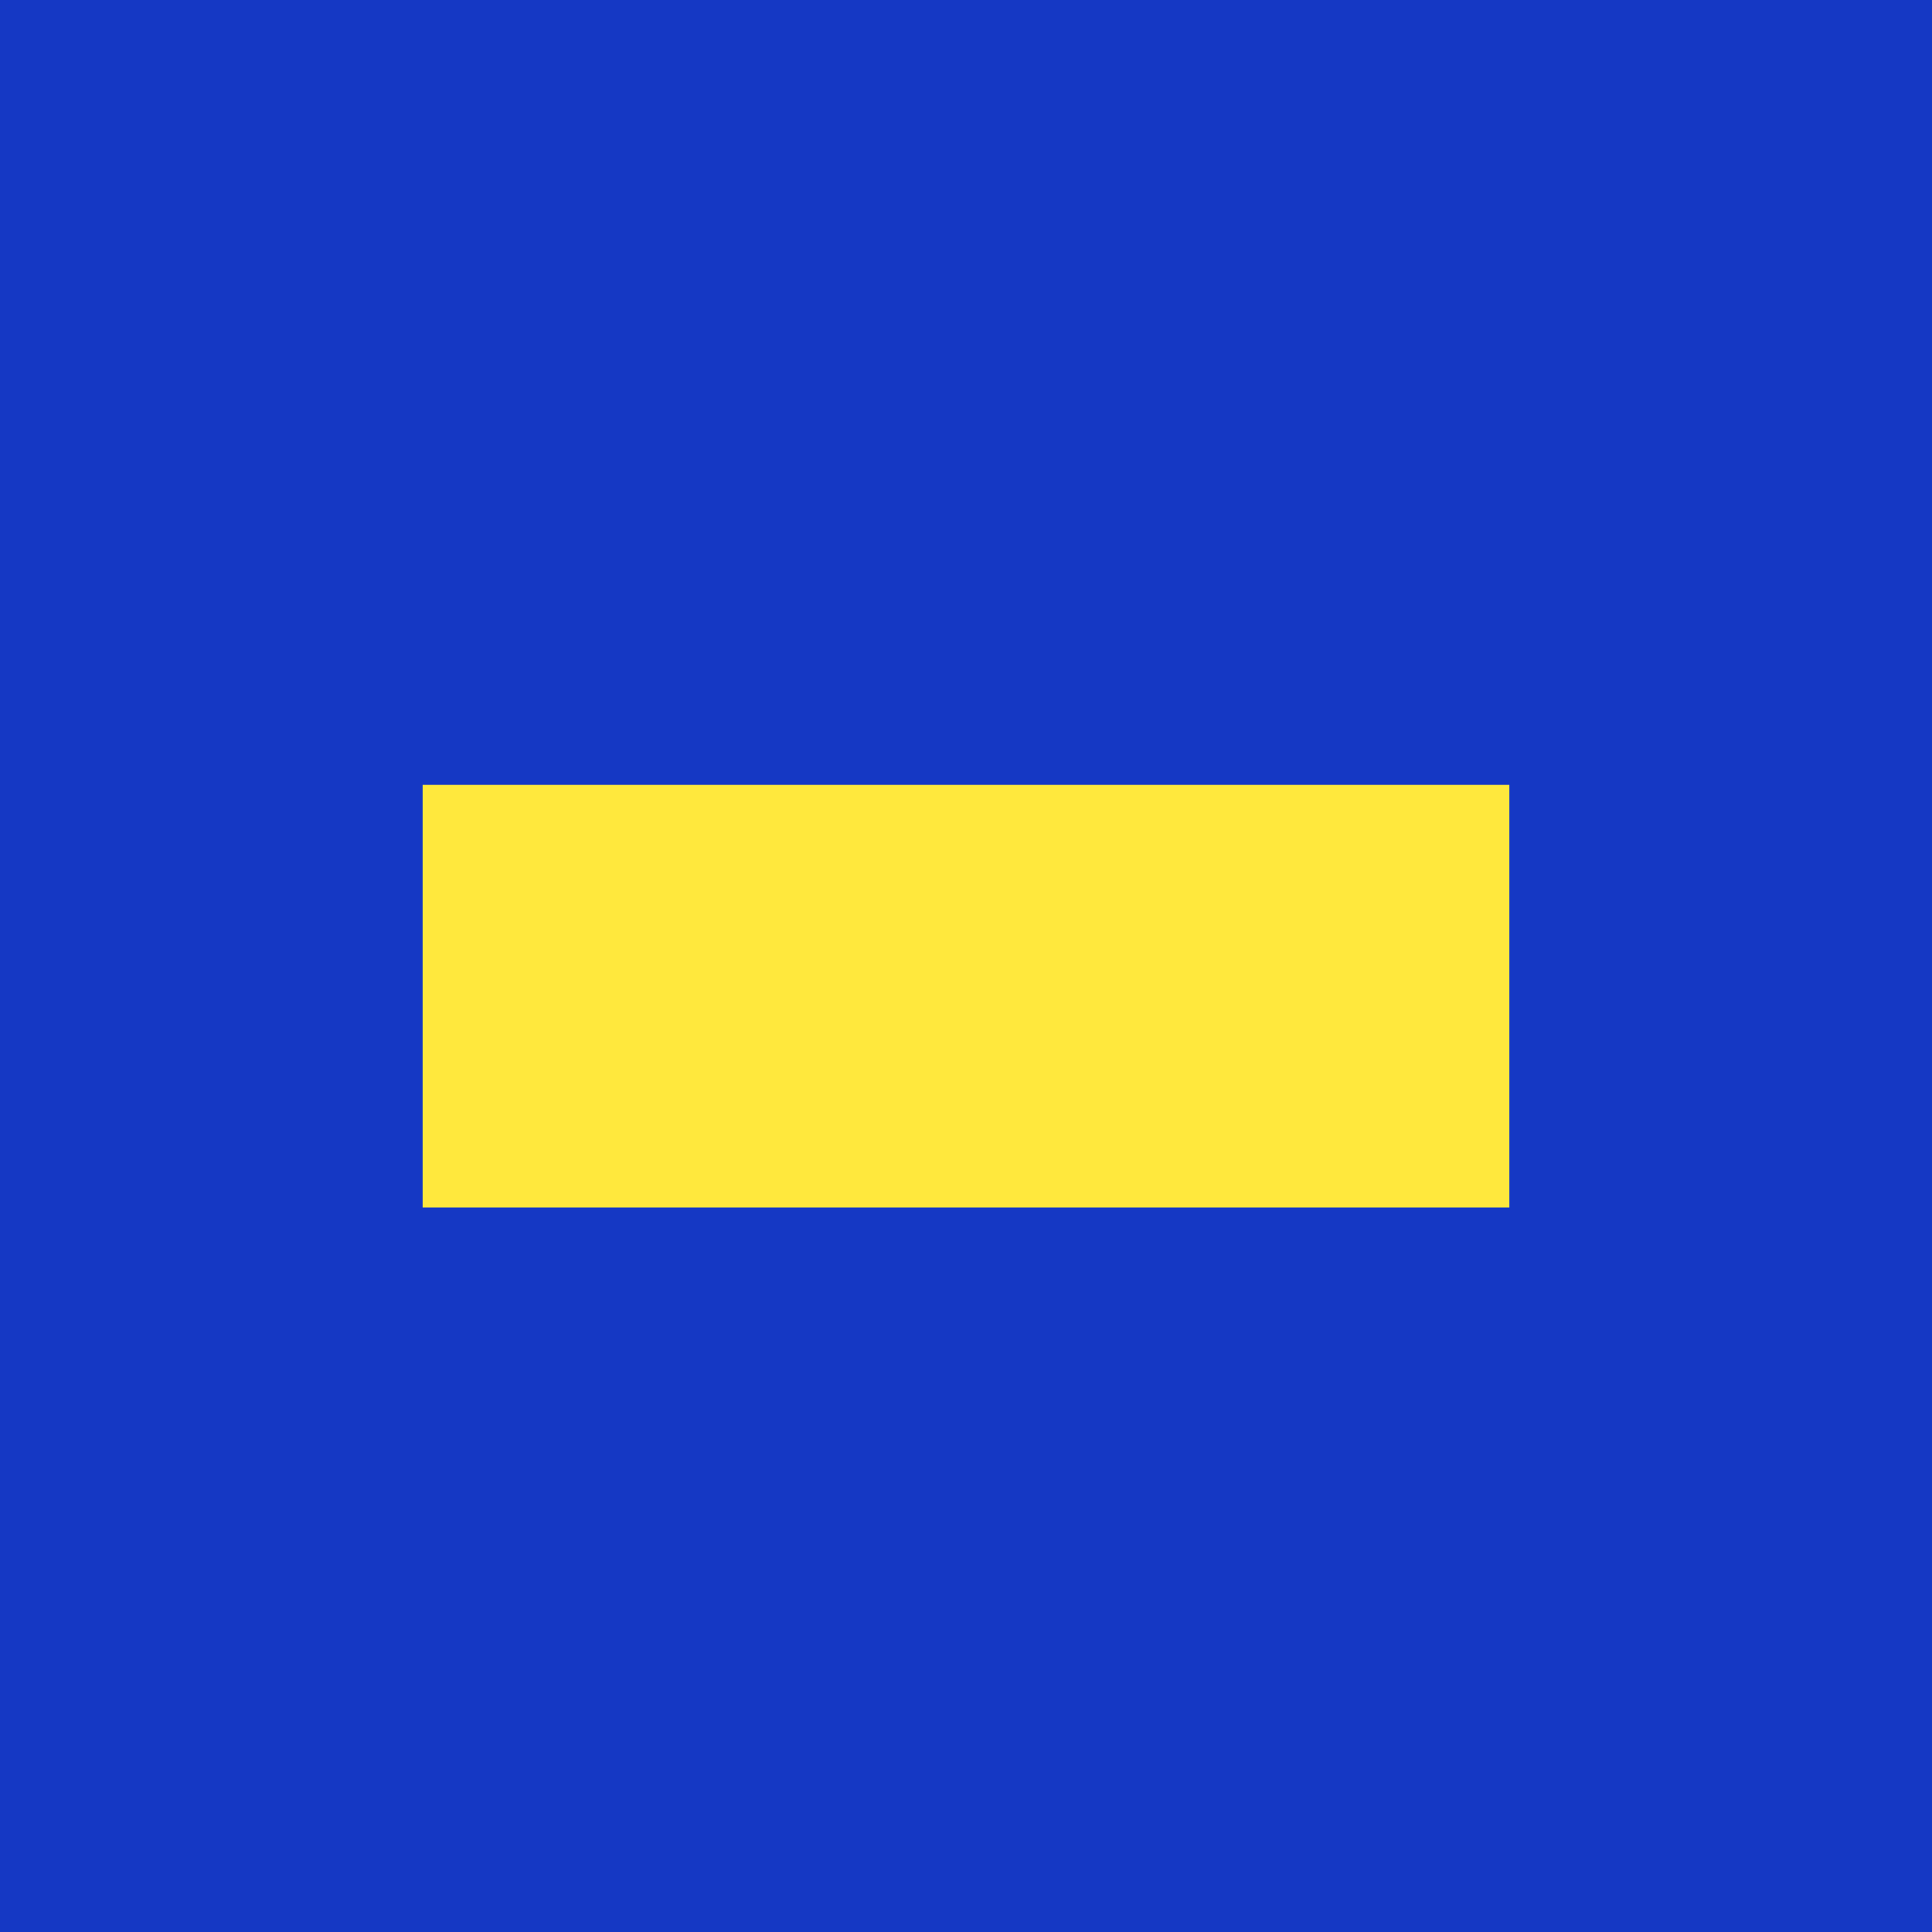
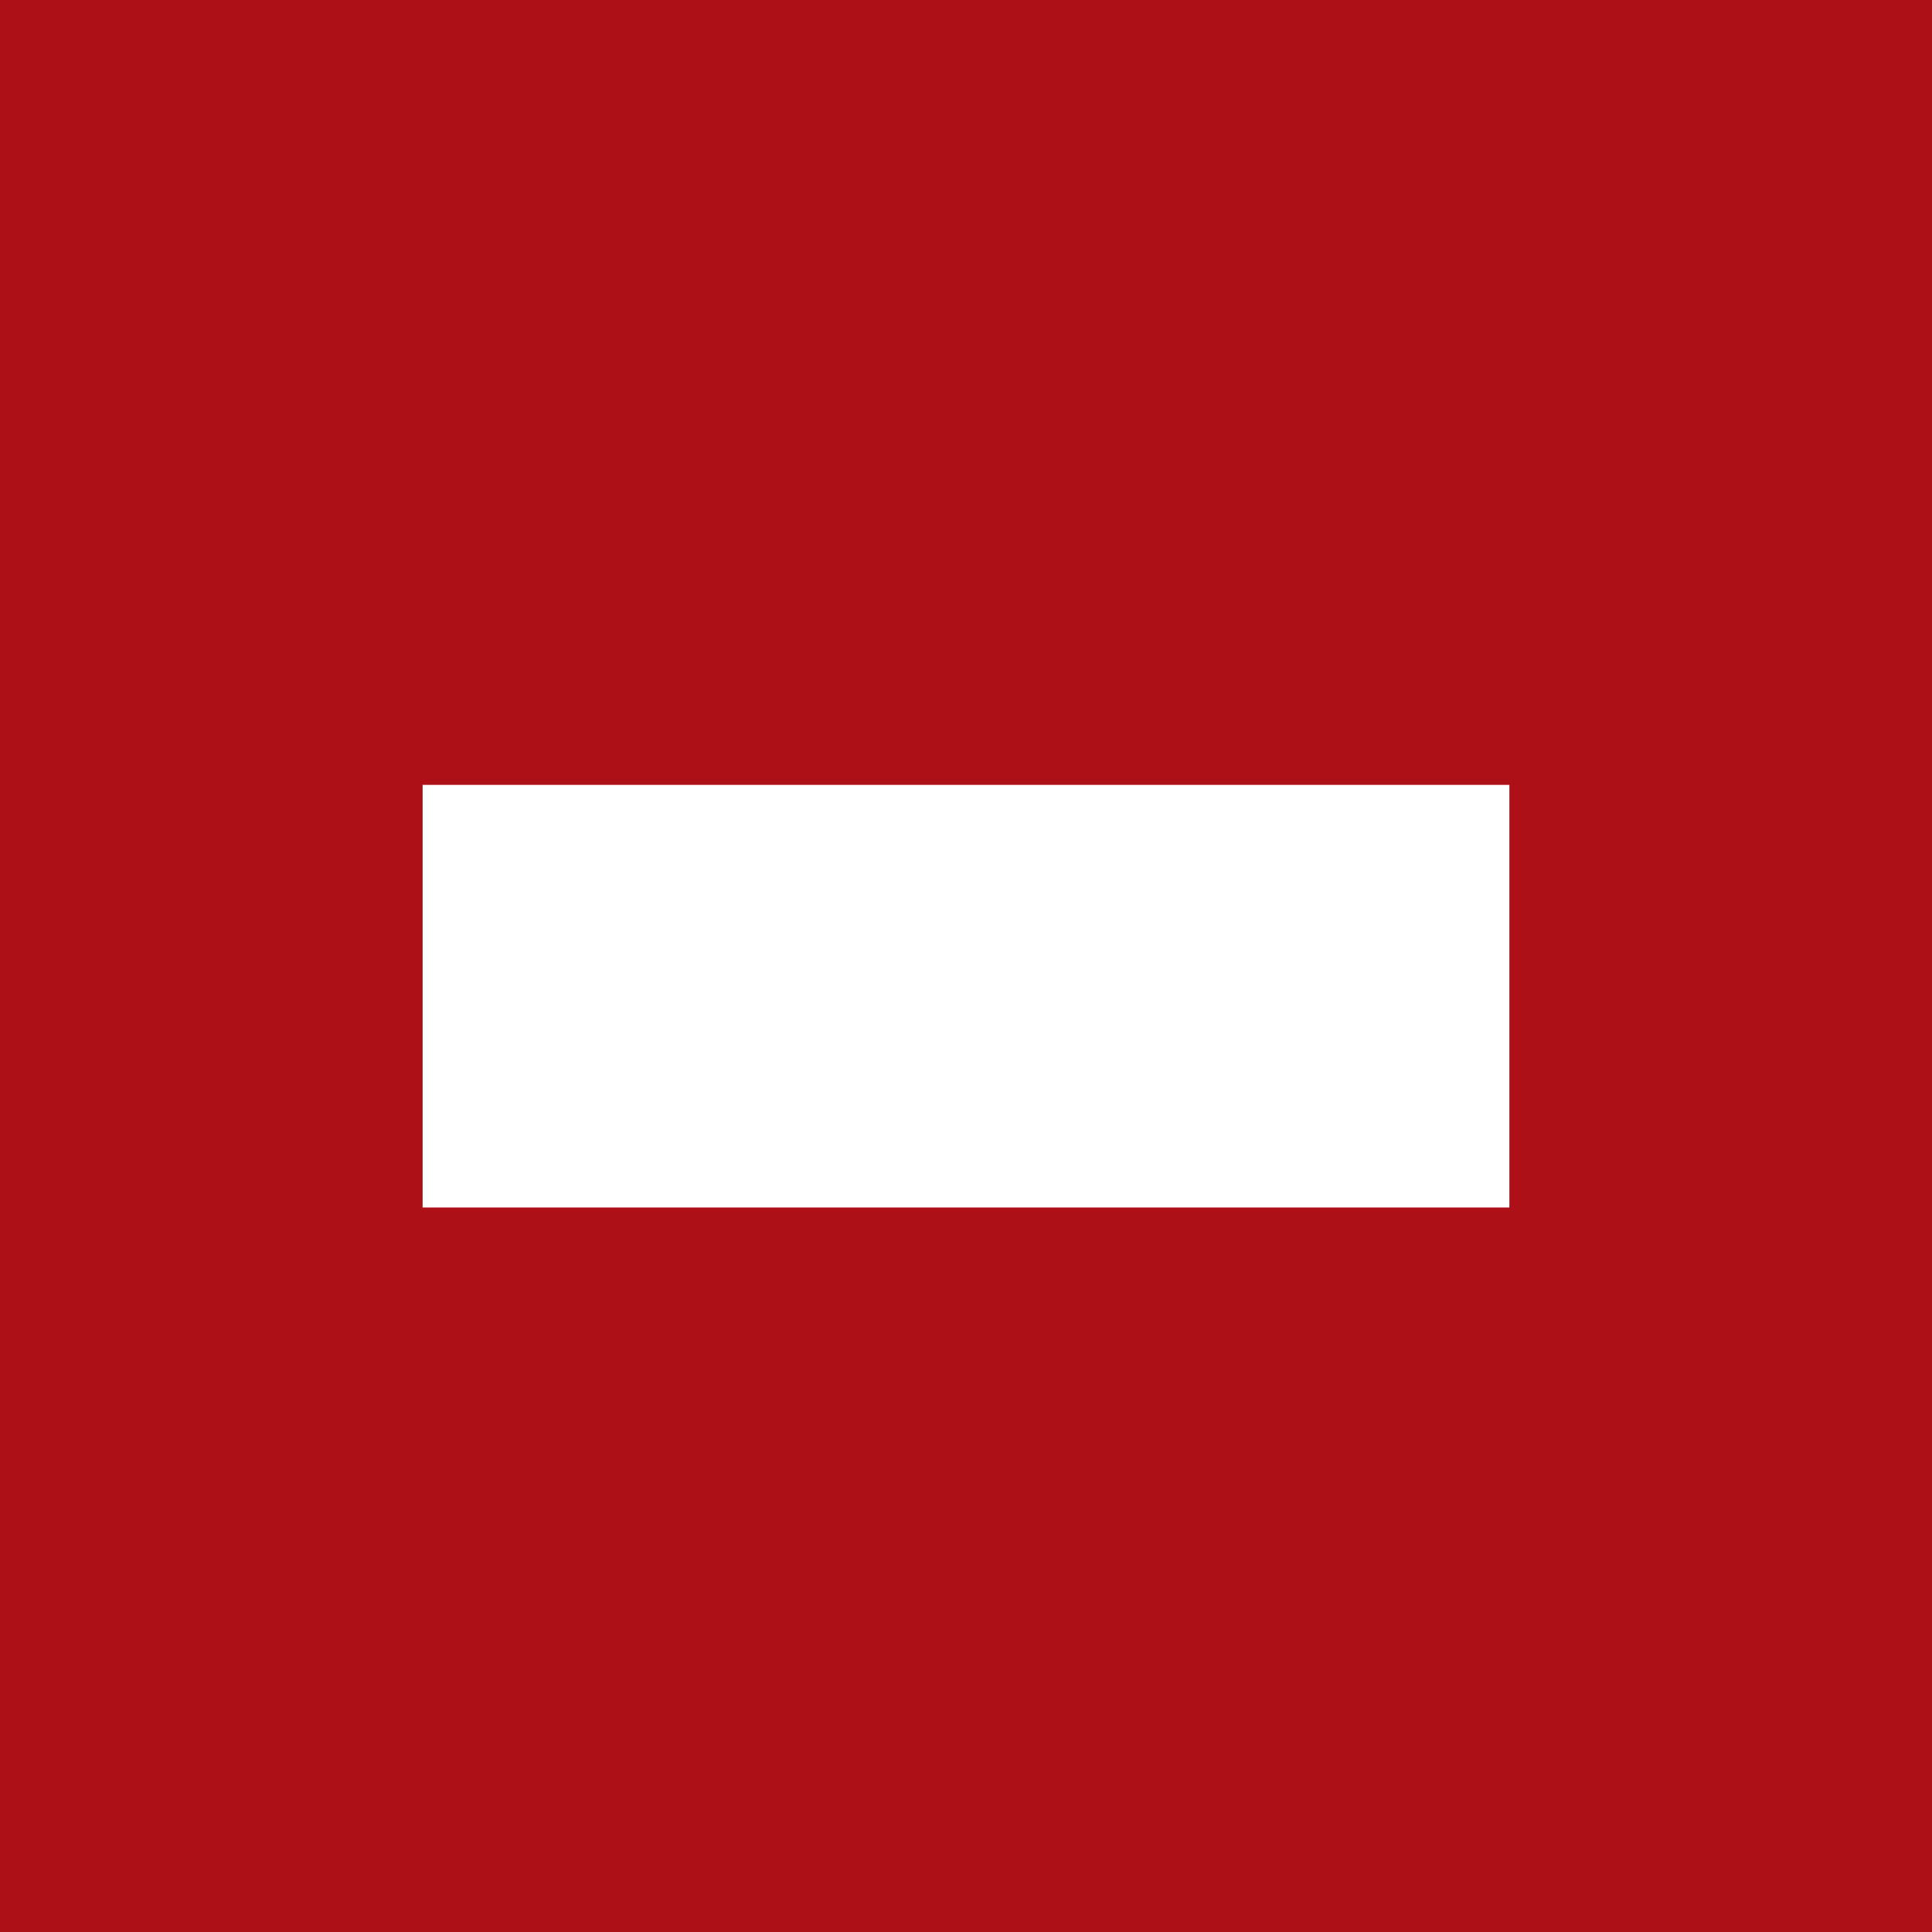
<svg xmlns="http://www.w3.org/2000/svg" viewBox="0 0 32 32">
-   <rect width="32" height="32" fill="#1538c4" />
-   <rect x="7" y="13" width="18" height="7" fill="#ffe83d" />
+   <rect width="32" height="32" fill="#ae1018" />
+   <rect x="7" y="13" width="18" height="7" fill="#ffffff" />
</svg>
